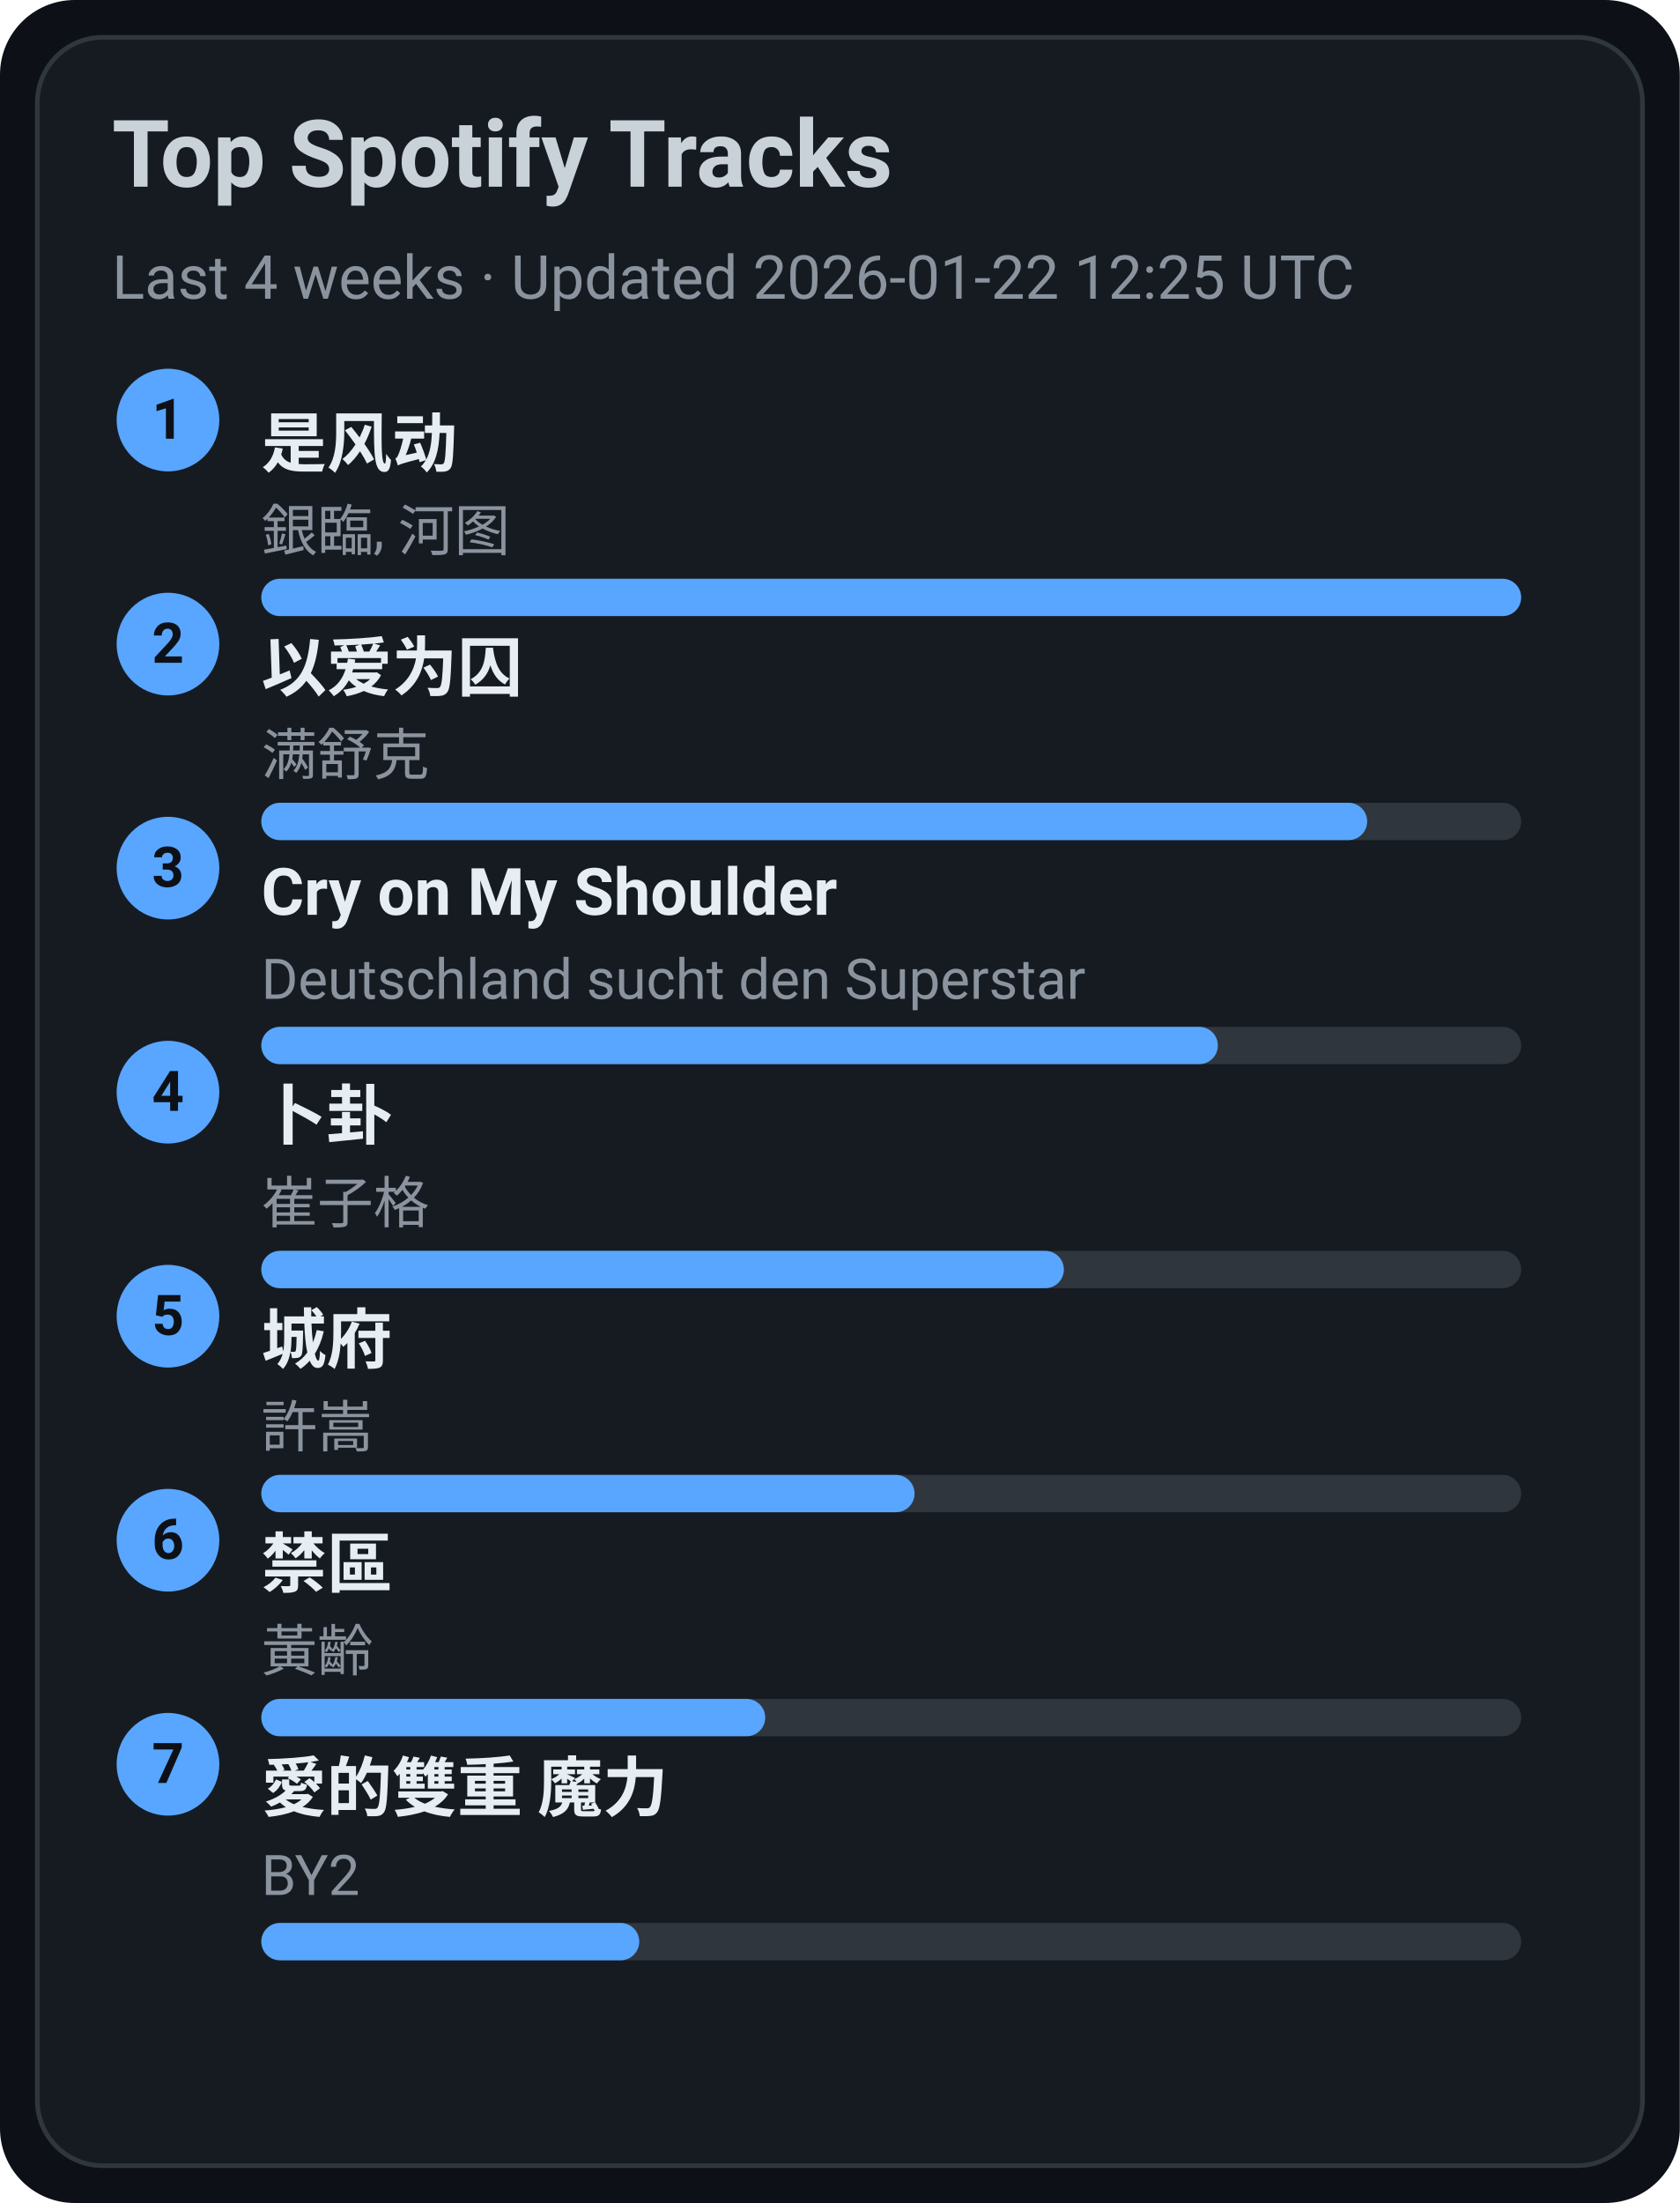
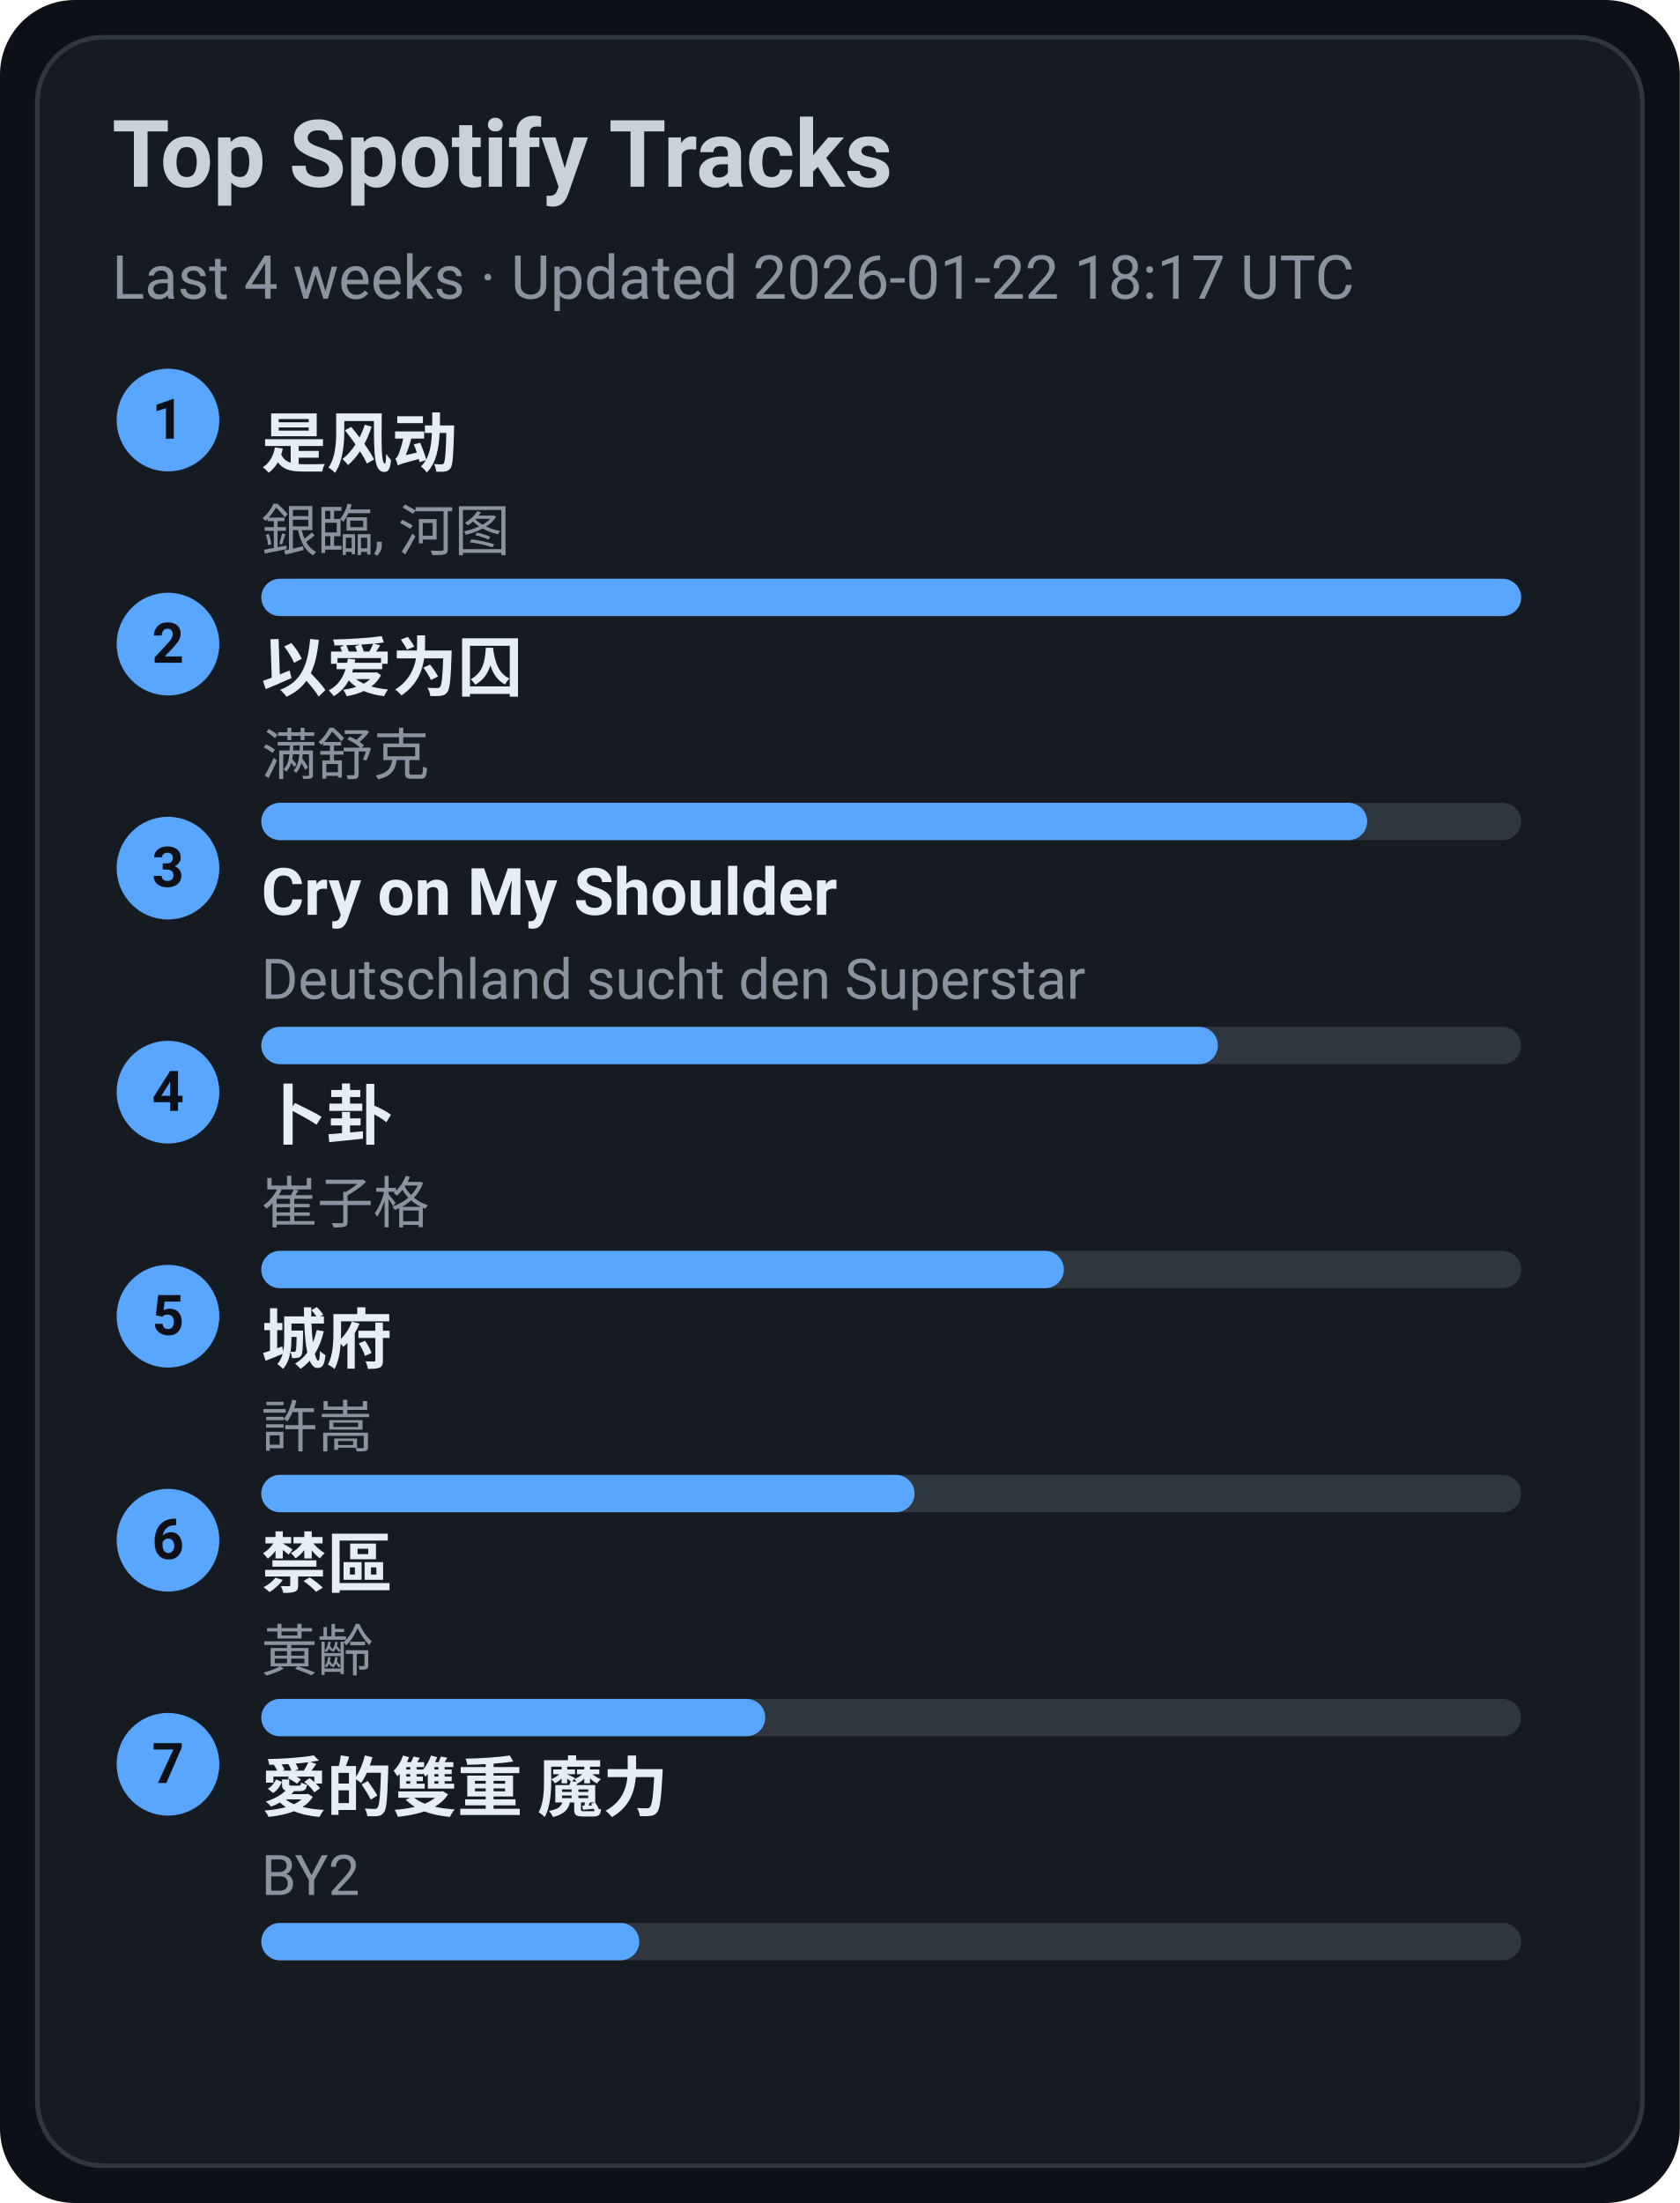
<svg xmlns="http://www.w3.org/2000/svg" width="360" height="472" viewBox="0 0 360 472">
  <style>text{font-family:-apple-system,BlinkMacSystemFont,Segoe UI,Roboto,Ubuntu,Helvetica Neue,Arial,Noto Sans,sans-serif}</style>
  <rect width="360" height="472" rx="16" fill="#0d1117" />
  <rect x="8" y="8" width="344" height="456" rx="14" fill="#161b22" stroke="#30363d" />
  <text x="24" y="40" font-size="20" fill="#c9d1d9" font-weight="600">Top Spotify Tracks</text>
-   <text x="24" y="64" font-size="13" fill="#8b949e">Last 4 weeks · Updated 2026-01-22 12:25 UTC</text>
+   <text x="24" y="64" font-size="13" fill="#8b949e">Last 4 weeks · Updated 2026-01-22 18:17 UTC</text>
  <circle cx="36" cy="90" r="11" fill="#58a6ff" />
  <text x="36" y="94" text-anchor="middle" font-size="12" fill="#0d1117" font-weight="700">1</text>
  <a href="https://open.spotify.com/track/3lePQ8c4jq7bTePsXEmslh" target="_blank" rel="noopener noreferrer">
    <text x="56" y="100" font-size="14" fill="#e6edf3" font-weight="600">是风动</text>
  </a>
  <text x="56" y="118" font-size="12" fill="#8b949e">銀臨, 河图</text>
  <rect x="56" y="124" width="270" height="8" rx="4" fill="#30363d" />
  <rect x="56" y="124" width="270" height="8" rx="4" fill="#58a6ff" />
  <circle cx="36" cy="138" r="11" fill="#58a6ff" />
  <text x="36" y="142" text-anchor="middle" font-size="12" fill="#0d1117" font-weight="700">2</text>
  <a href="https://open.spotify.com/track/0RW2LEfGQK5BaIho6sSLqf" target="_blank" rel="noopener noreferrer">
    <text x="56" y="148" font-size="14" fill="#e6edf3" font-weight="600">以爱为囚</text>
  </a>
  <text x="56" y="166" font-size="12" fill="#8b949e">满舒克</text>
  <rect x="56" y="172" width="270" height="8" rx="4" fill="#30363d" />
  <rect x="56" y="172" width="237" height="8" rx="4" fill="#58a6ff" />
  <circle cx="36" cy="186" r="11" fill="#58a6ff" />
  <text x="36" y="190" text-anchor="middle" font-size="12" fill="#0d1117" font-weight="700">3</text>
  <a href="https://open.spotify.com/track/6usmG2MoD0C0Lc2pNgCVWV" target="_blank" rel="noopener noreferrer">
    <text x="56" y="196" font-size="14" fill="#e6edf3" font-weight="600">Cry on My Shoulder</text>
  </a>
  <text x="56" y="214" font-size="12" fill="#8b949e">Deutschland sucht den Superstar</text>
  <rect x="56" y="220" width="270" height="8" rx="4" fill="#30363d" />
  <rect x="56" y="220" width="205" height="8" rx="4" fill="#58a6ff" />
  <circle cx="36" cy="234" r="11" fill="#58a6ff" />
  <text x="36" y="238" text-anchor="middle" font-size="12" fill="#0d1117" font-weight="700">4</text>
  <a href="https://open.spotify.com/track/4ToeYifpQaikbYa7krOD6s" target="_blank" rel="noopener noreferrer">
    <text x="56" y="244" font-size="14" fill="#e6edf3" font-weight="600">卜卦</text>
  </a>
  <text x="56" y="262" font-size="12" fill="#8b949e">崔子格</text>
  <rect x="56" y="268" width="270" height="8" rx="4" fill="#30363d" />
  <rect x="56" y="268" width="172" height="8" rx="4" fill="#58a6ff" />
  <circle cx="36" cy="282" r="11" fill="#58a6ff" />
  <text x="36" y="286" text-anchor="middle" font-size="12" fill="#0d1117" font-weight="700">5</text>
  <a href="https://open.spotify.com/track/4AmlSf7hye0QVpnHCcEoEw" target="_blank" rel="noopener noreferrer">
    <text x="56" y="292" font-size="14" fill="#e6edf3" font-weight="600">城府</text>
  </a>
  <text x="56" y="310" font-size="12" fill="#8b949e">許嵩</text>
  <rect x="56" y="316" width="270" height="8" rx="4" fill="#30363d" />
  <rect x="56" y="316" width="140" height="8" rx="4" fill="#58a6ff" />
  <circle cx="36" cy="330" r="11" fill="#58a6ff" />
  <text x="36" y="334" text-anchor="middle" font-size="12" fill="#0d1117" font-weight="700">6</text>
  <a href="https://open.spotify.com/track/5HAMeMgu9hGL5a8ZwNz6cp" target="_blank" rel="noopener noreferrer">
    <text x="56" y="340" font-size="14" fill="#e6edf3" font-weight="600">禁區</text>
  </a>
  <text x="56" y="358" font-size="12" fill="#8b949e">黃齡</text>
  <rect x="56" y="364" width="270" height="8" rx="4" fill="#30363d" />
  <rect x="56" y="364" width="108" height="8" rx="4" fill="#58a6ff" />
  <circle cx="36" cy="378" r="11" fill="#58a6ff" />
  <text x="36" y="382" text-anchor="middle" font-size="12" fill="#0d1117" font-weight="700">7</text>
  <a href="https://open.spotify.com/track/0yYmS4k3R0TTdDhvOBxRVp" target="_blank" rel="noopener noreferrer">
    <text x="56" y="388" font-size="14" fill="#e6edf3" font-weight="600">愛的雙重 魔力</text>
  </a>
  <text x="56" y="406" font-size="12" fill="#8b949e">BY2</text>
  <rect x="56" y="412" width="270" height="8" rx="4" fill="#30363d" />
  <rect x="56" y="412" width="81" height="8" rx="4" fill="#58a6ff" />
</svg>
